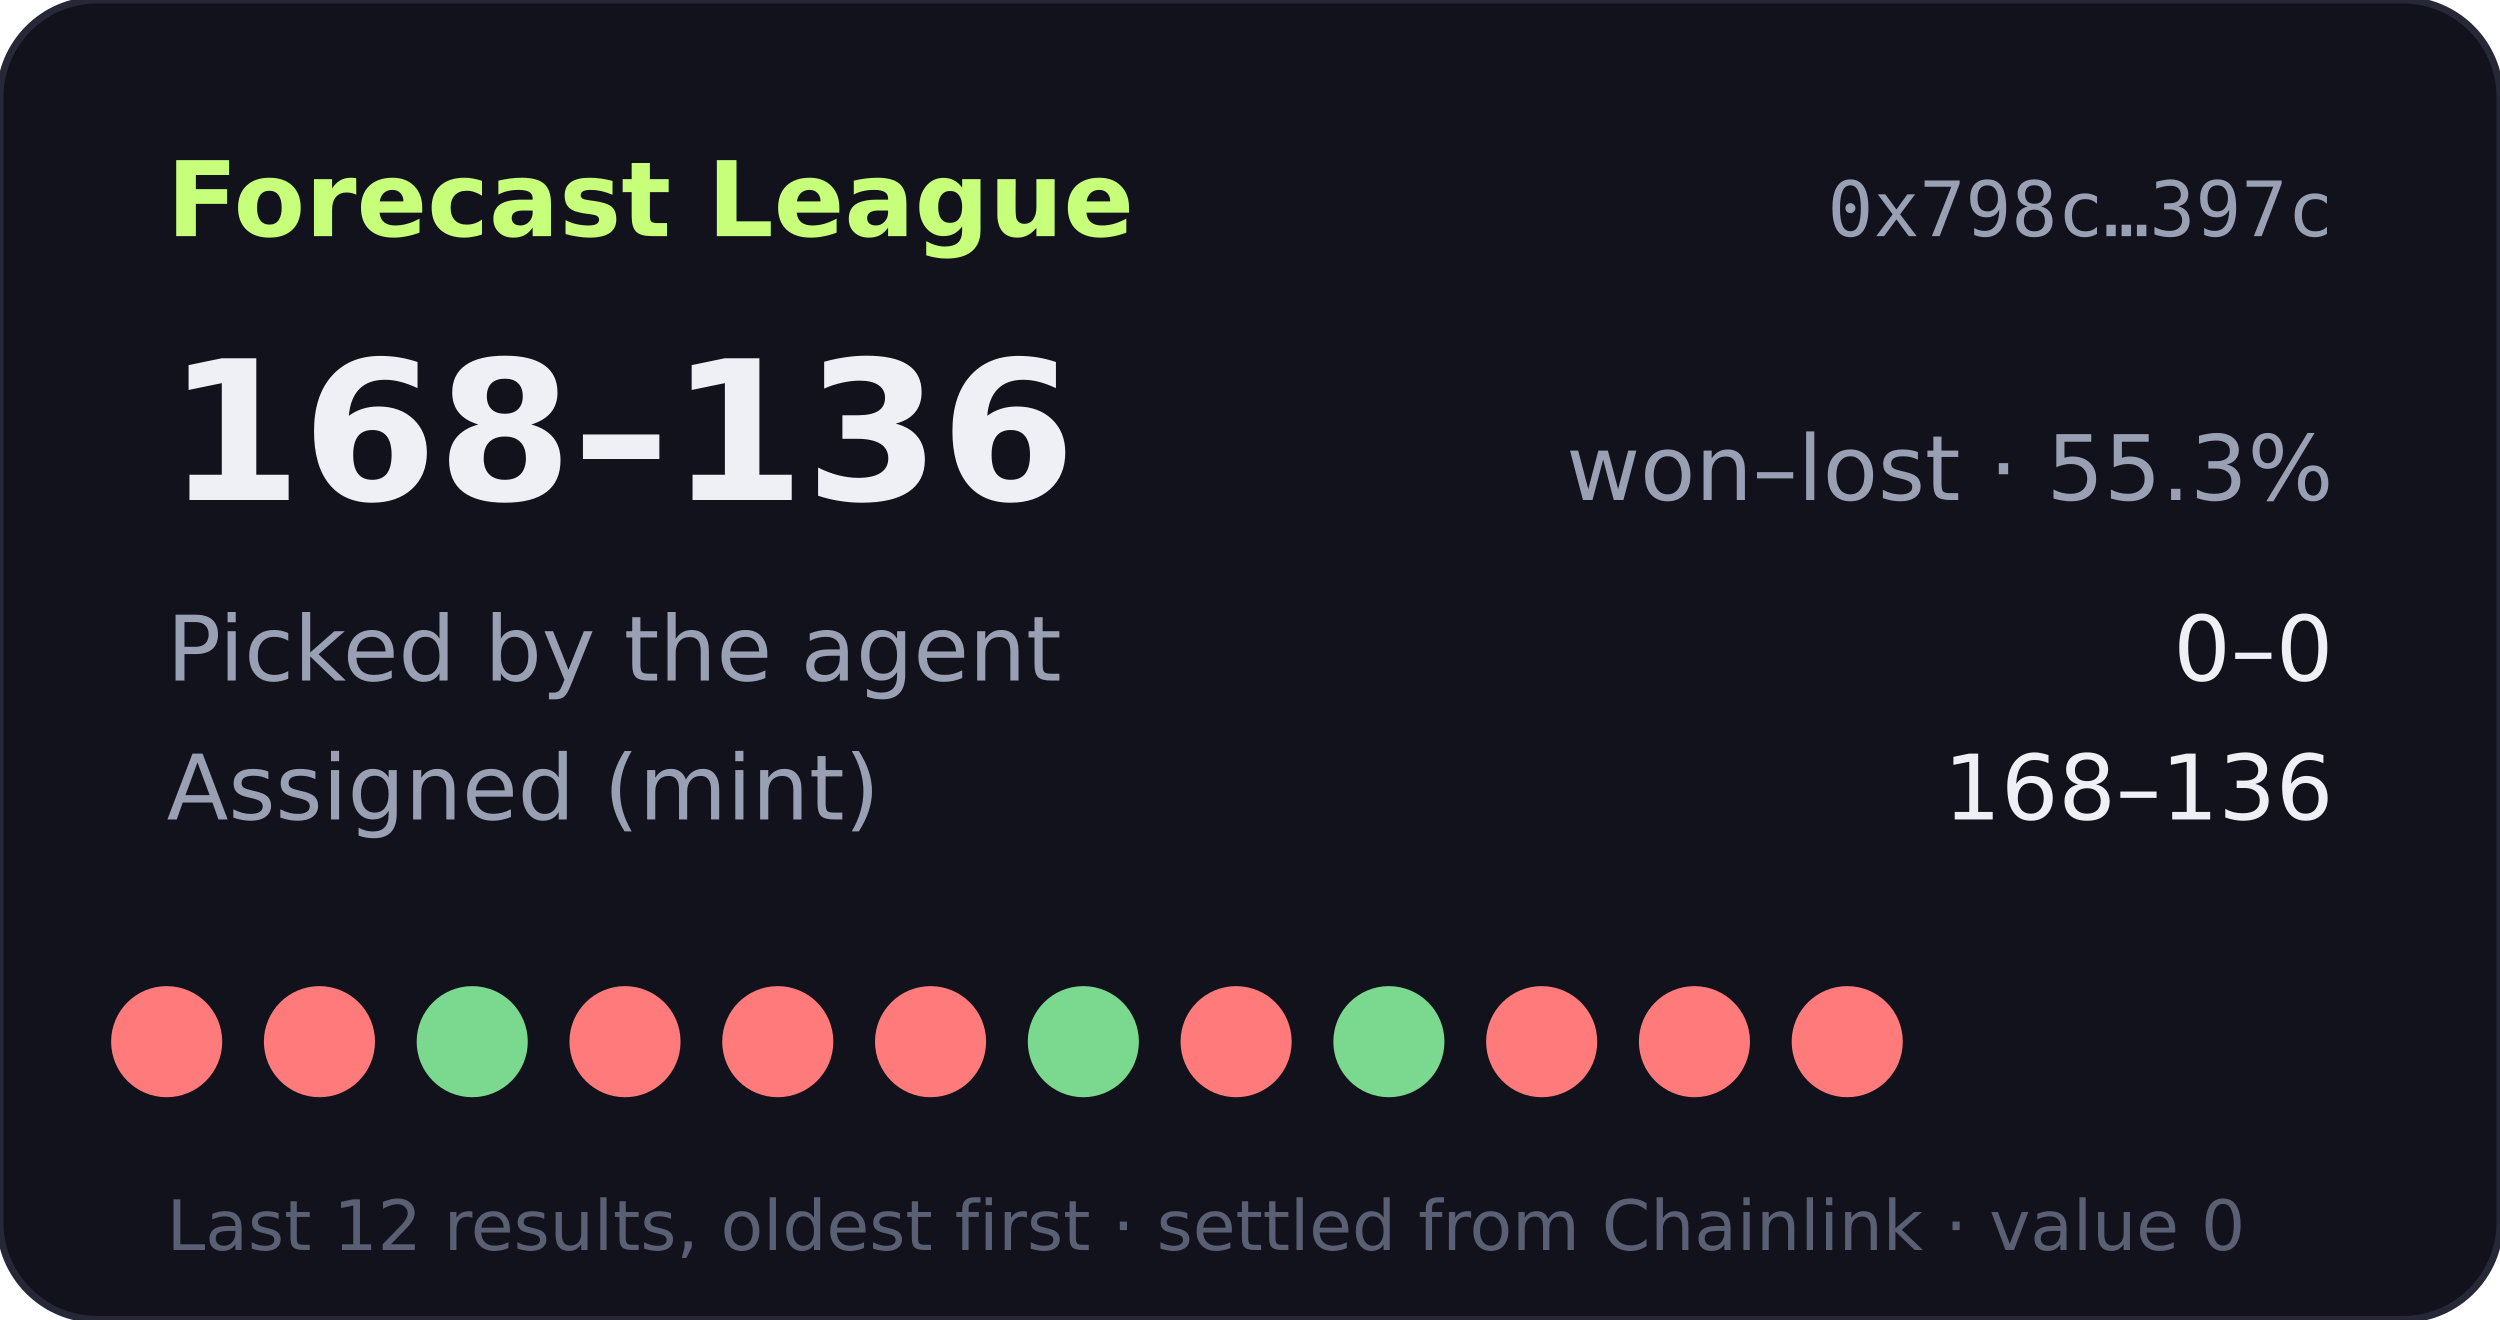
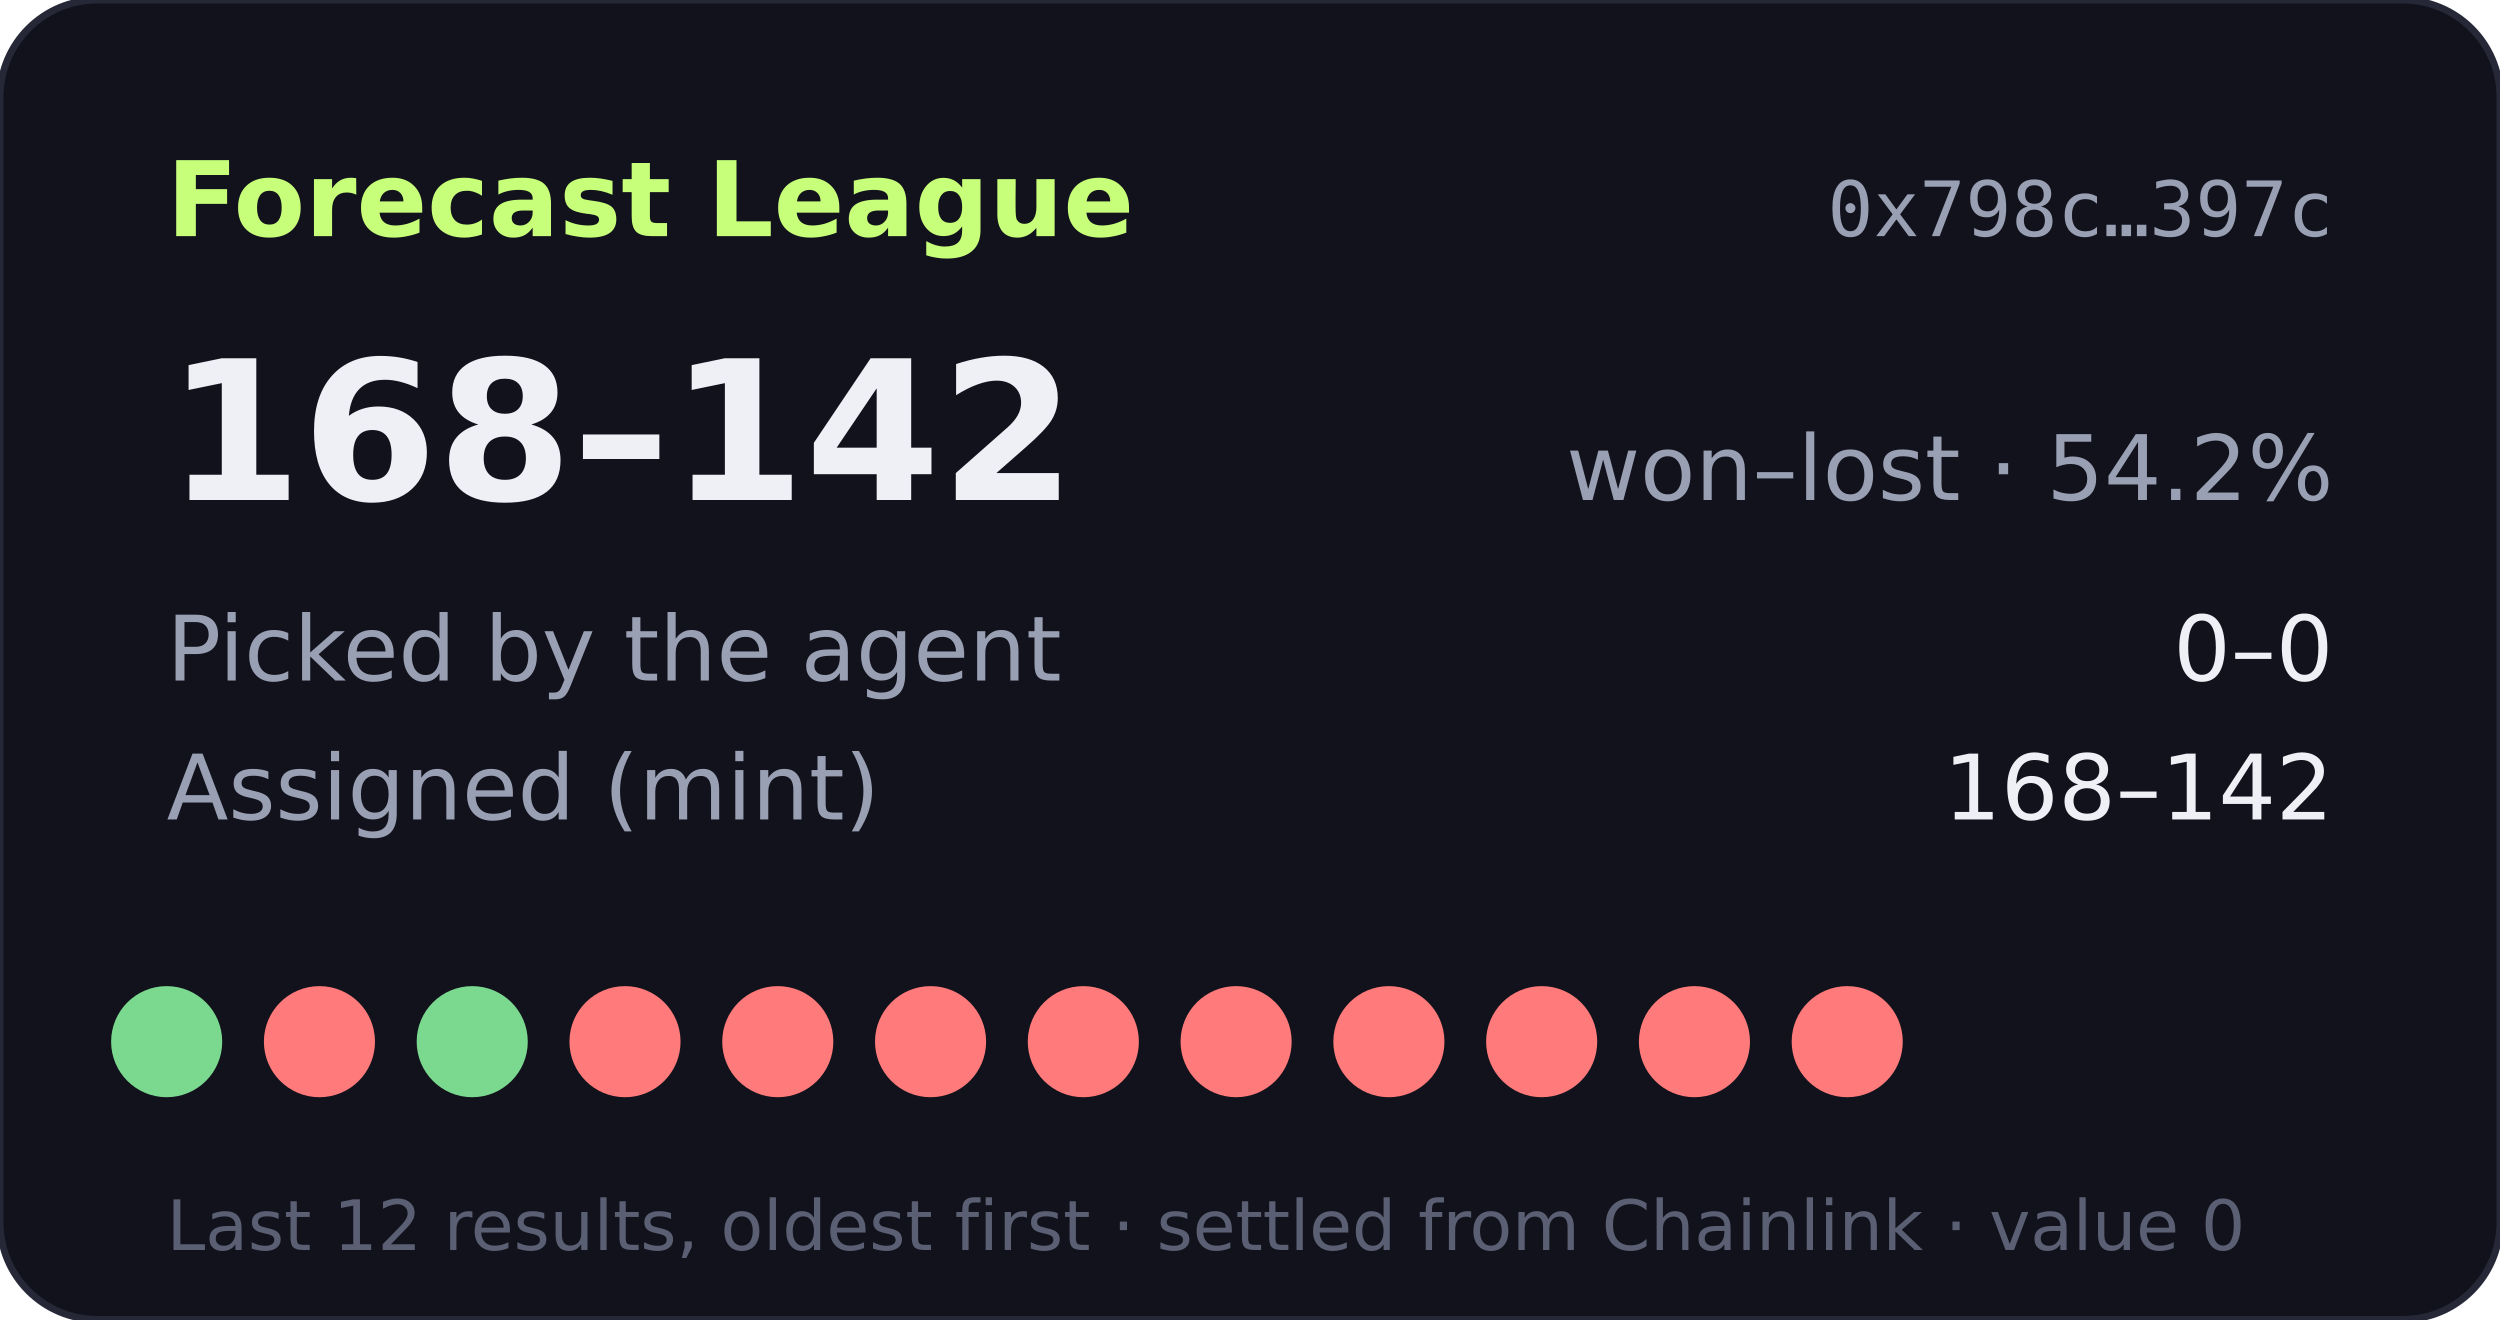
- <svg xmlns="http://www.w3.org/2000/svg" width="360" height="190" viewBox="0 0 360 190" role="img" aria-label="Forecast League record 168-136">
+ <svg xmlns="http://www.w3.org/2000/svg" width="360" height="190" viewBox="0 0 360 190" role="img" aria-label="Forecast League record 168-142">
  <rect width="360" height="190" rx="14" fill="#11121b" stroke="#262838" />
  <text x="24" y="34" fill="#c8ff7a" font-size="15" font-weight="700" font-family="Verdana,DejaVu Sans,sans-serif">Forecast League</text>
  <text x="336" y="34" fill="#9aa0b4" font-size="11" text-anchor="end" font-family="monospace">0x798c…397c</text>
  <g font-family="Verdana,DejaVu Sans,sans-serif">
-     <text x="24" y="72" fill="#eef0f6" font-size="28" font-weight="700">168–136</text>
-     <text x="336" y="72" fill="#9aa0b4" font-size="13" text-anchor="end">won–lost · 55.3%</text>
+     <text x="24" y="72" fill="#eef0f6" font-size="28" font-weight="700">168–142</text>
+     <text x="336" y="72" fill="#9aa0b4" font-size="13" text-anchor="end">won–lost · 54.2%</text>
    <text x="24" y="98" fill="#9aa0b4" font-size="13">Picked by the agent</text>
    <text x="336" y="98" fill="#eef0f6" font-size="13" text-anchor="end">0–0</text>
    <text x="24" y="118" fill="#9aa0b4" font-size="13">Assigned (mint)</text>
-     <text x="336" y="118" fill="#eef0f6" font-size="13" text-anchor="end">168–136</text>
-     <circle cx="24" cy="150" r="8" fill="#ff7a7a" />
+     <text x="336" y="118" fill="#eef0f6" font-size="13" text-anchor="end">168–142</text>
+     <circle cx="24" cy="150" r="8" fill="#7bd88f" />
    <circle cx="46" cy="150" r="8" fill="#ff7a7a" />
    <circle cx="68" cy="150" r="8" fill="#7bd88f" />
    <circle cx="90" cy="150" r="8" fill="#ff7a7a" />
    <circle cx="112" cy="150" r="8" fill="#ff7a7a" />
    <circle cx="134" cy="150" r="8" fill="#ff7a7a" />
-     <circle cx="156" cy="150" r="8" fill="#7bd88f" />
+     <circle cx="156" cy="150" r="8" fill="#ff7a7a" />
    <circle cx="178" cy="150" r="8" fill="#ff7a7a" />
-     <circle cx="200" cy="150" r="8" fill="#7bd88f" />
+     <circle cx="200" cy="150" r="8" fill="#ff7a7a" />
    <circle cx="222" cy="150" r="8" fill="#ff7a7a" />
    <circle cx="244" cy="150" r="8" fill="#ff7a7a" />
    <circle cx="266" cy="150" r="8" fill="#ff7a7a" />
    <text x="24" y="180" fill="#5a5f73" font-size="10">Last 12 results, oldest first · settled from Chainlink · value 0</text>
  </g>
</svg>
